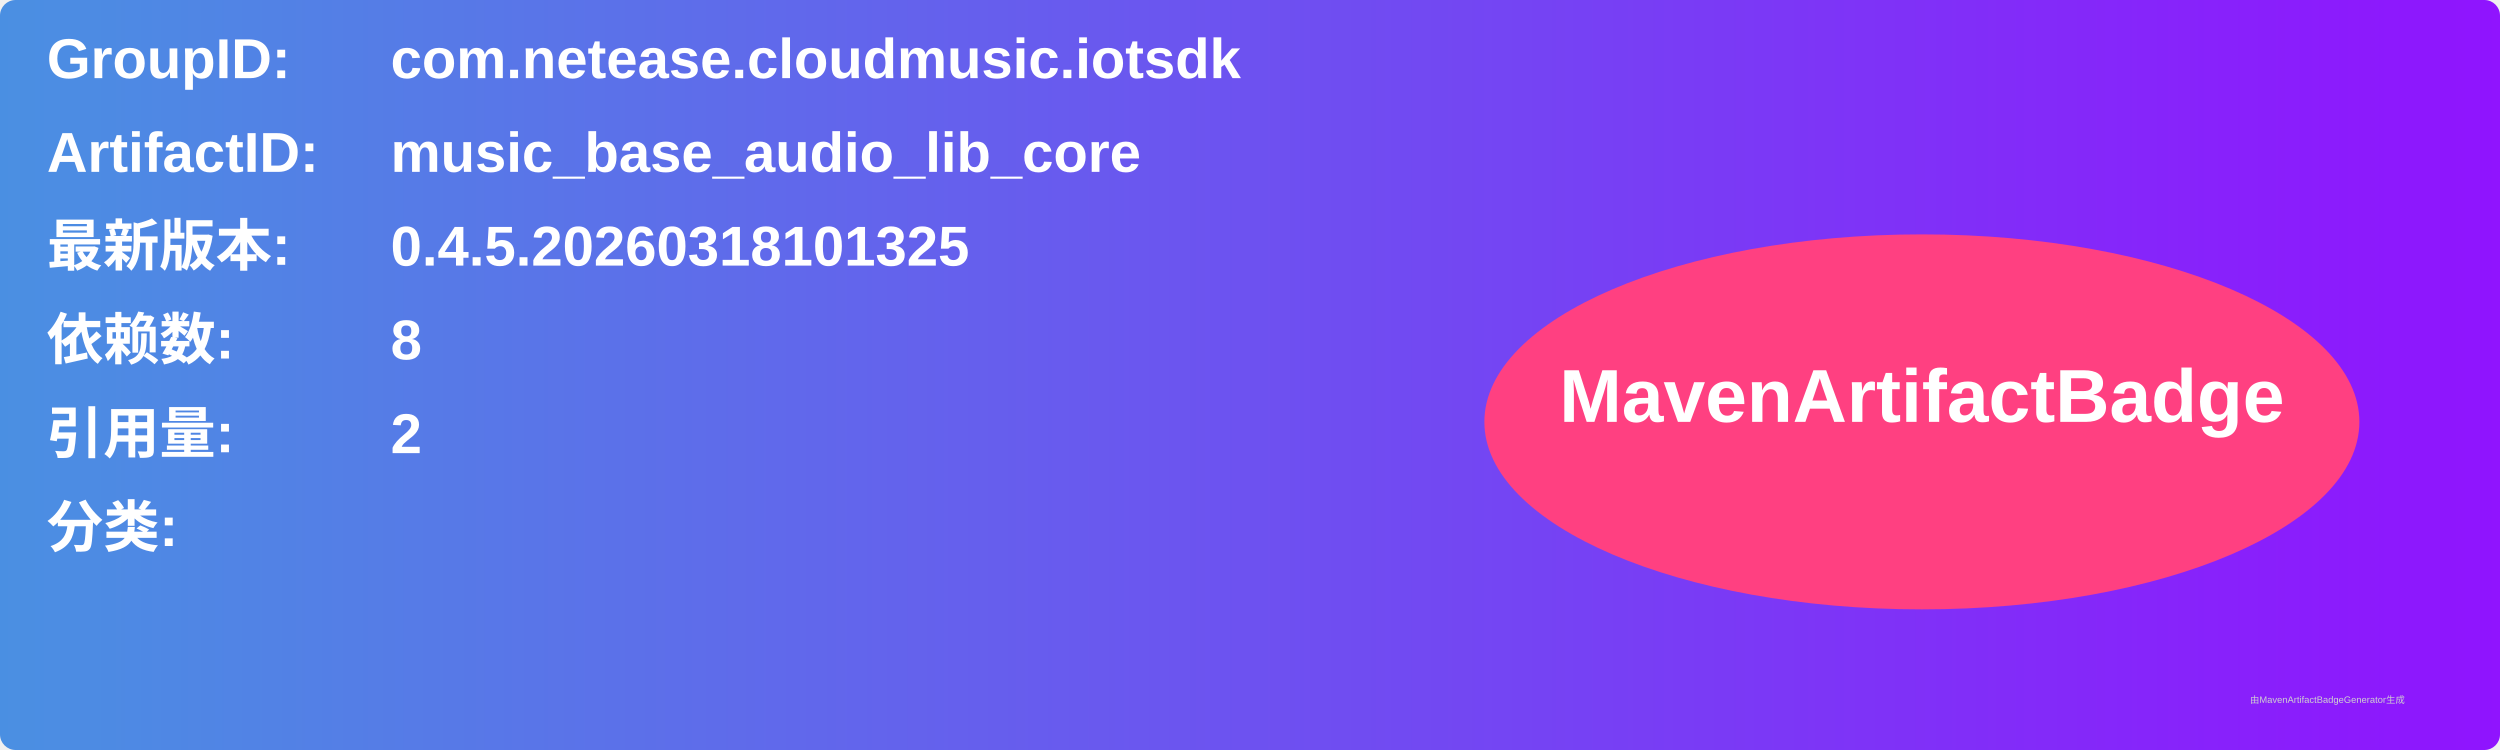
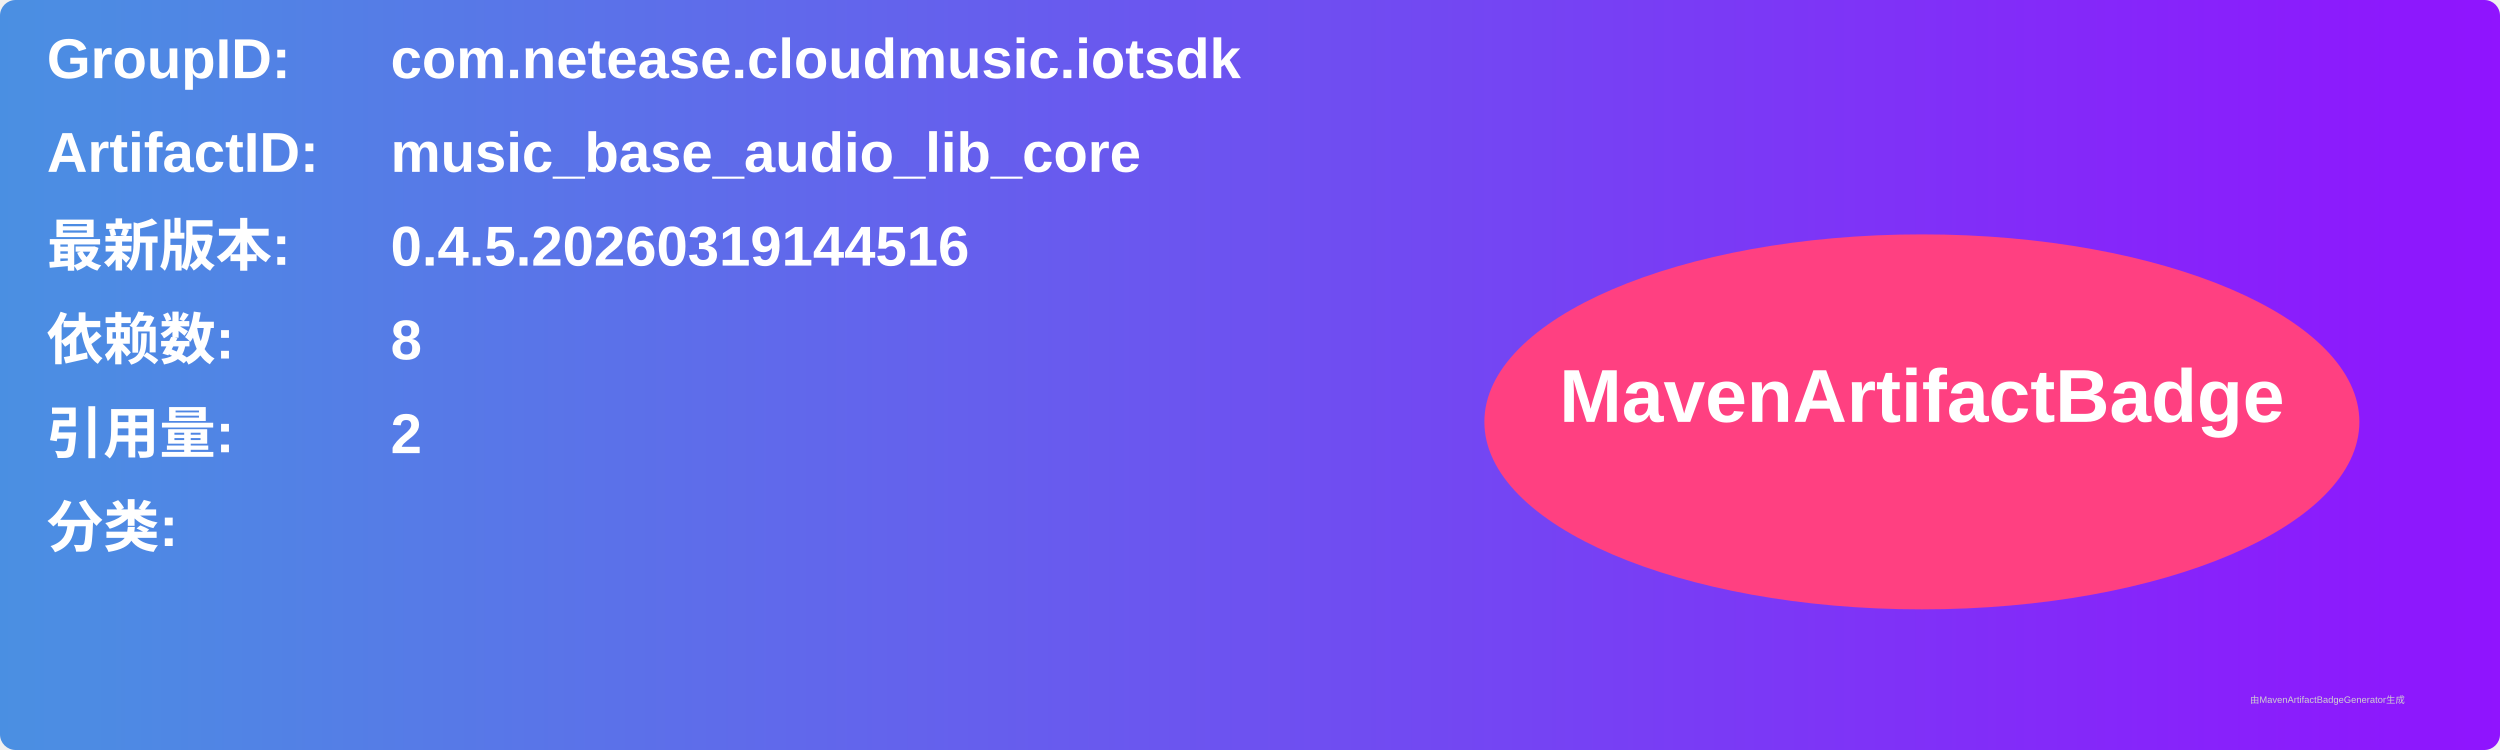
<svg xmlns="http://www.w3.org/2000/svg" width="800" height="240" viewBox="0 0 800 240">
  <linearGradient id="grad" x1="0%" y1="0%" x2="100%" y2="0%">
    <stop offset="0%" stop-color="#4a90e2" />
    <stop offset="100%" stop-color="#9013fe" />
  </linearGradient>
  <rect width="100%" height="100%" rx="5" ry="5" fill="url(#grad)" />
  <g transform="translate(15, 15)">
    <text x="0" y="10" font-family="Arial" font-size="18" fill="white" font-weight="bold" width="260">GroupID:</text>
    <text x="110" y="10" font-family="Arial" font-size="18" fill="white" font-weight="bold" width="460">com.netease.cloudmusic.iotsdk</text>
    <text x="0" y="40" font-family="Arial" font-size="18" fill="white" font-weight="bold" width="260">ArtifactID:</text>
    <text x="110" y="40" font-family="Arial" font-size="18" fill="white" font-weight="bold" width="460">music_base_audio_lib_core</text>
    <text x="0" y="70" font-family="Arial" font-size="18" fill="white" font-weight="bold">最新版本:</text>
    <text x="110" y="70" font-family="Arial" font-size="18" fill="white" font-weight="bold">
-       <tspan font-weight="bold">0.4.5.20260318101325</tspan>
+       <tspan font-weight="bold">0.4.5.20260319144516</tspan>
    </text>
    <text x="0" y="100" font-family="Arial" font-size="18" fill="white" font-weight="bold">依赖数: </text>
    <text x="110" y="100" font-family="Arial" font-size="18" fill="white">
      <tspan font-weight="bold">8</tspan>
    </text>
    <text x="0" y="130" font-family="Arial" font-size="18" fill="white" font-weight="bold">引用量: </text>
    <text x="110" y="130" font-family="Arial" font-size="18" fill="white">
      <tspan font-weight="bold">2</tspan>
    </text>
    <text x="0" y="160" font-family="Arial" font-size="18" fill="white" font-weight="bold">分类:</text>
    <text x="10" y="190" font-family="Arial" font-size="10" fill="white">
      <tspan font-weight="bold" />
    </text>
    <ellipse cx="600" cy="120" rx="140" ry="60" fill="#ff4081" />
    <text x="600" y="120" text-anchor="middle" font-family="Arial" font-size="24" fill="white" font-weight="bold">MavenArtifactBadge</text>
  </g>
  <text x="720" y="225" font-family="Arial" font-size="3" fill="#d0d0d0">由MavenArtifactBadgeGenerator生成</text>
</svg>
